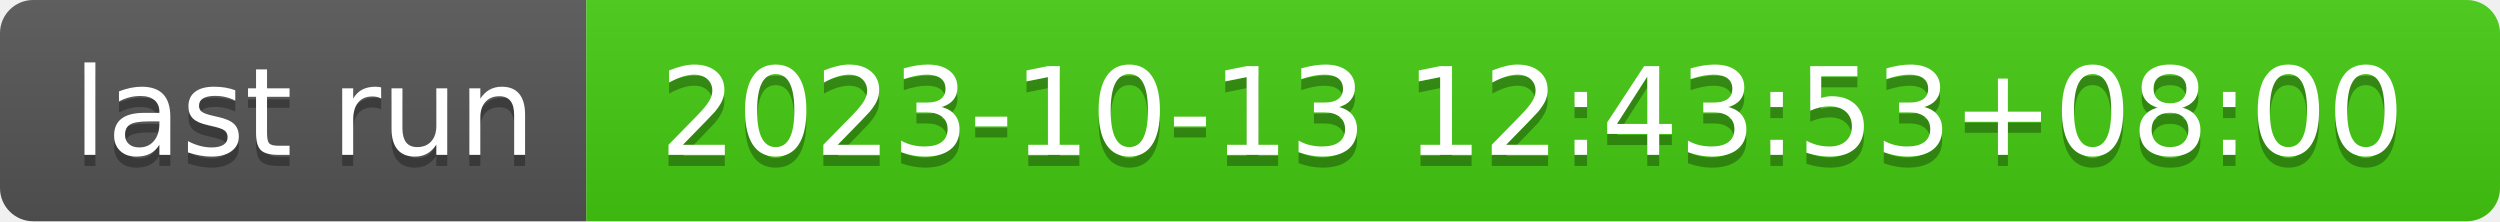
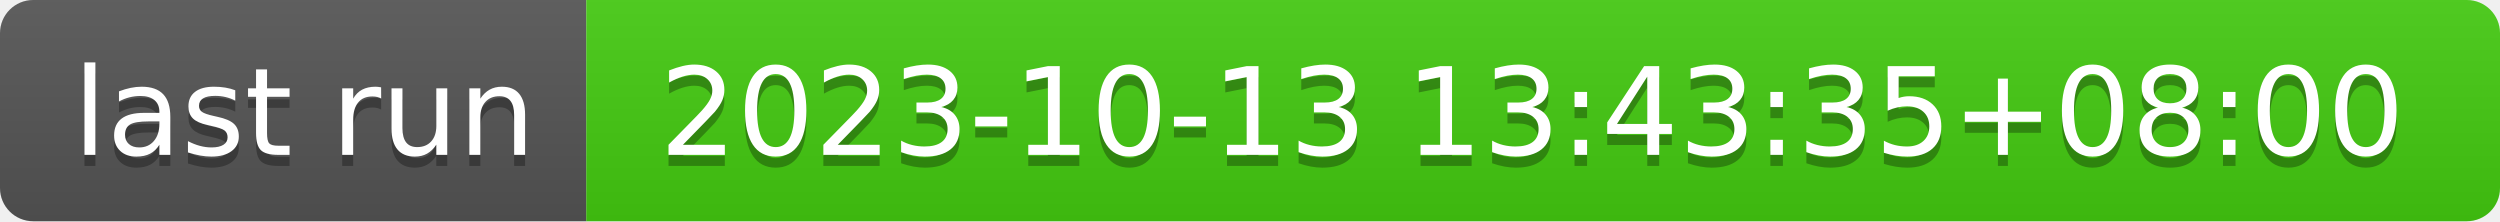
- <svg xmlns="http://www.w3.org/2000/svg" width="226" height="20" role="img" aria-label="last run: 2023-10-13 12:43:53+08:00">
+ <svg xmlns="http://www.w3.org/2000/svg" width="226" height="20" role="img" aria-label="last run: 2023-10-13 13:43:35+08:00">
  <linearGradient id="s" x2="0" y2="100%">
    <stop offset="0" stop-color="#bbb" stop-opacity=".1" />
    <stop offset="1" stop-opacity=".1" />
  </linearGradient>
  <clipPath id="r">
    <rect width="226" height="20" rx="3" fill="#fff" />
  </clipPath>
  <g clip-path="url(#r)">
    <rect width="53" height="20" fill="#555" />
    <rect x="53" width="173" height="20" fill="#4c1" />
    <rect width="226" height="20" fill="url(#s)" />
  </g>
  <g fill="#fff" text-anchor="middle" font-family="Verdana,Geneva,DejaVu Sans,sans-serif" text-rendering="geometricPrecision" font-size="110">
    <text aria-hidden="true" x="275" y="150" fill="#010101" fill-opacity=".3" transform="scale(.1)" textLength="430">last run</text>
    <text x="275" y="140" transform="scale(.1)" fill="#fff" textLength="430">last run</text>
-     <text aria-hidden="true" x="1385" y="150" fill="#010101" fill-opacity=".3" transform="scale(.1)" textLength="1630">2023-10-13 12:43:53+08:00</text>
-     <text x="1385" y="140" transform="scale(.1)" fill="#fff" textLength="1630">2023-10-13 12:43:53+08:00</text>
+     <text aria-hidden="true" x="1385" y="150" fill="#010101" fill-opacity=".3" transform="scale(.1)" textLength="1630">2023-10-13 13:43:35+08:00</text>
+     <text x="1385" y="140" transform="scale(.1)" fill="#fff" textLength="1630">2023-10-13 13:43:35+08:00</text>
  </g>
</svg>
